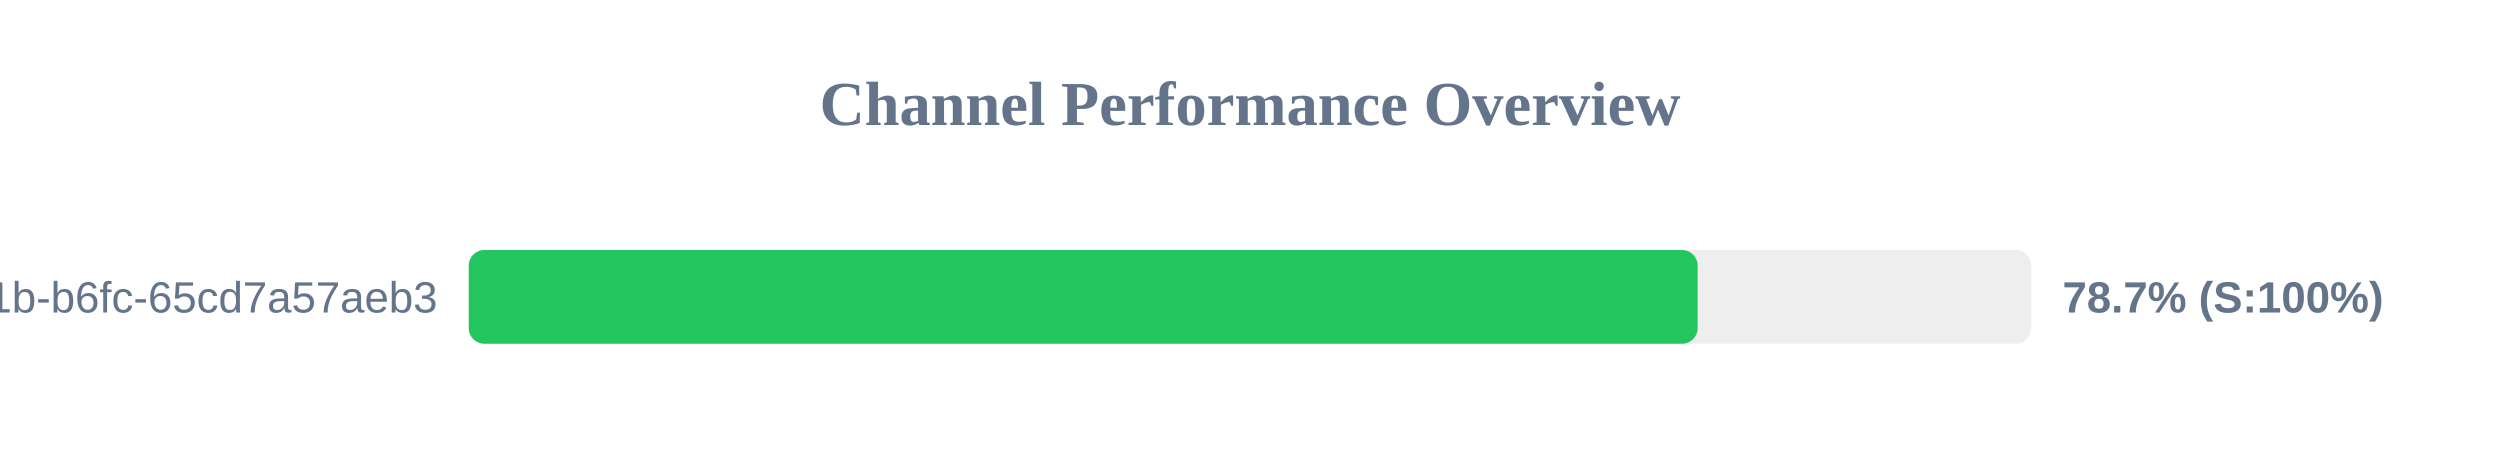
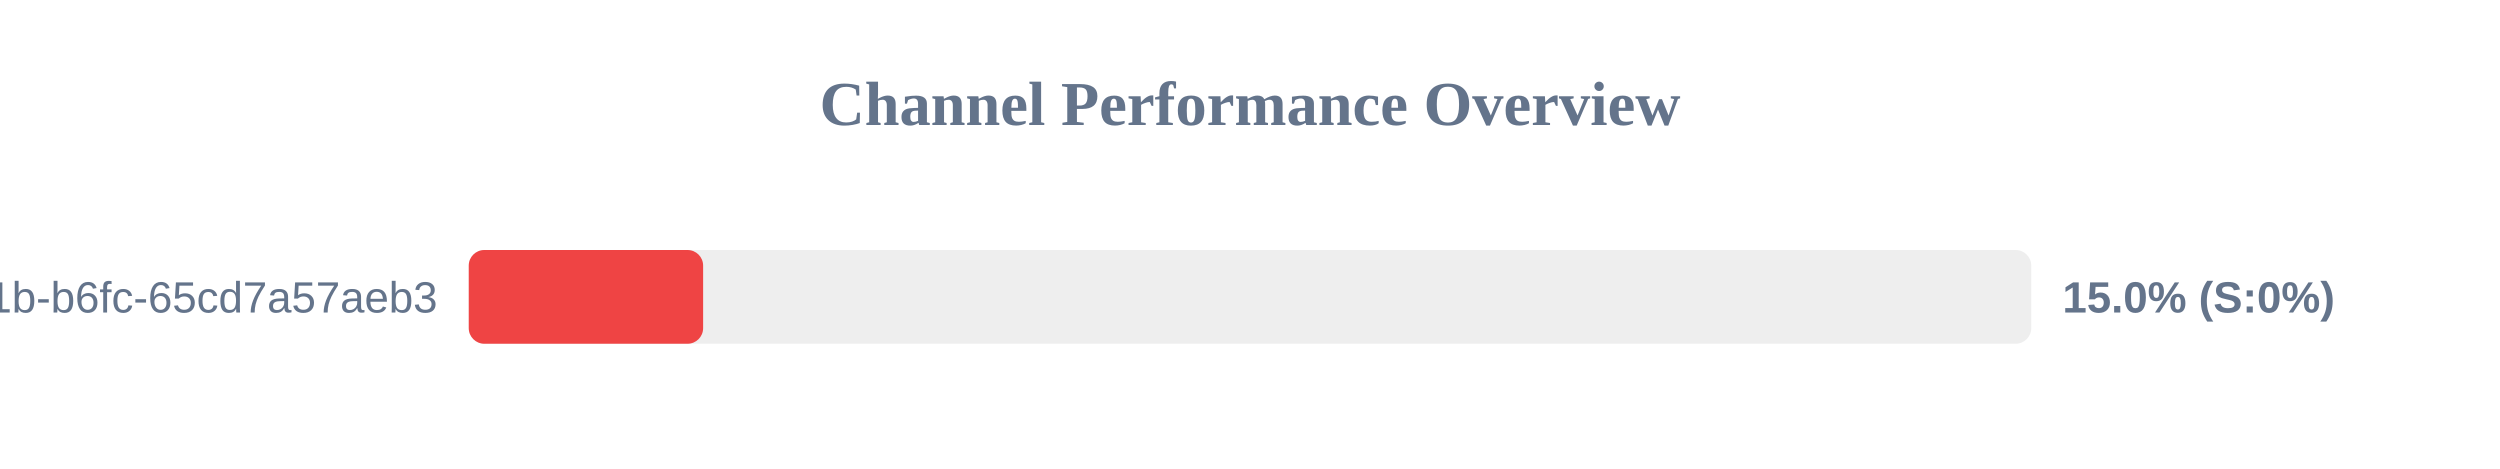
<svg xmlns="http://www.w3.org/2000/svg" width="800" height="150" version="1.1">
  <style>
        .row { font: 14px Arial; fill: #64748b; }
        .score { font: bold 14px Arial; fill: #64748b; }
    </style>
  <text x="400" y="40" text-anchor="middle" font-size="20px" font-weight="bold" fill="#64748b">Channel Performance Overview</text>
  <rect x="150" y="80" width="500" height="30" fill="#eee" rx="5" />
-   <rect x="150" y="80" width="393.25" height="30" fill="#22c55e" rx="5" />
+   <rect x="150" y="80" width="75.0" height="30" fill="#ef4444" rx="5" />
  <text x="140" y="100" text-anchor="end" class="row">?uuid=9c859345-959f-491b-b6fc-65cd7a57aeb3</text>
-   <text x="660" y="100" text-anchor="start" class="score">78.7% (S:100%)</text>
+   <text x="660" y="100" text-anchor="start" class="score">15.0% (S:0%)</text>
</svg>
